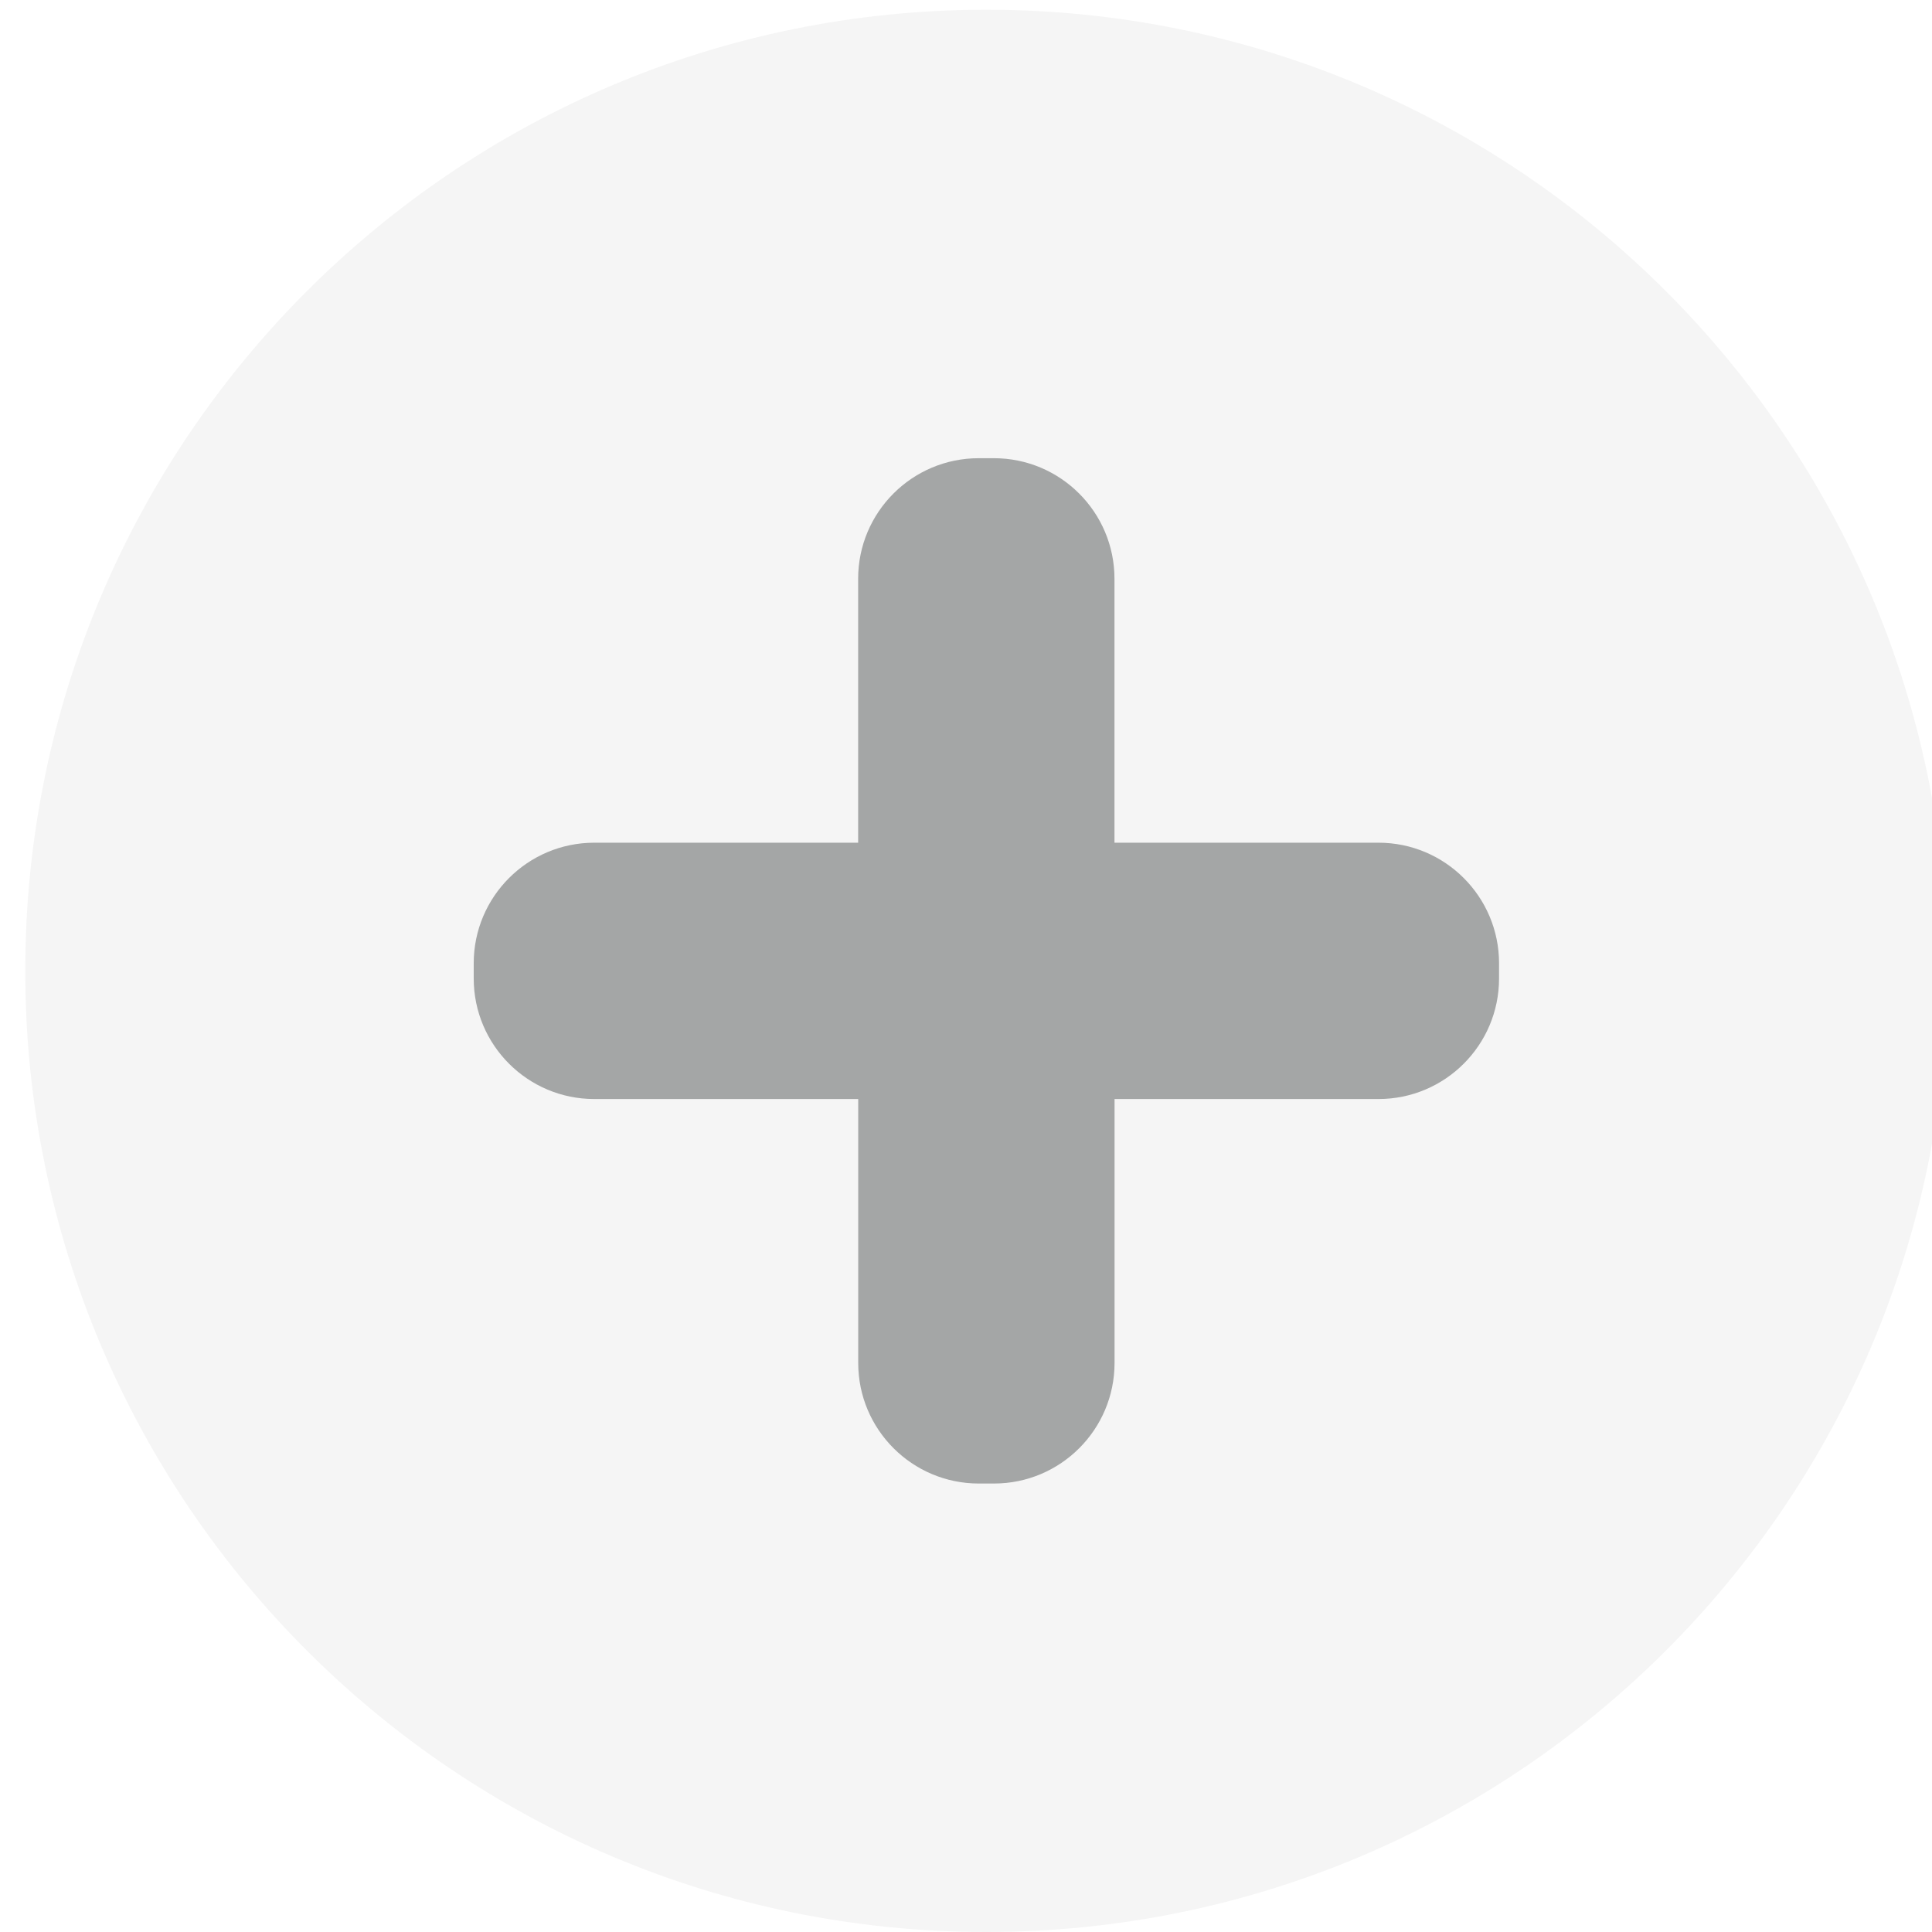
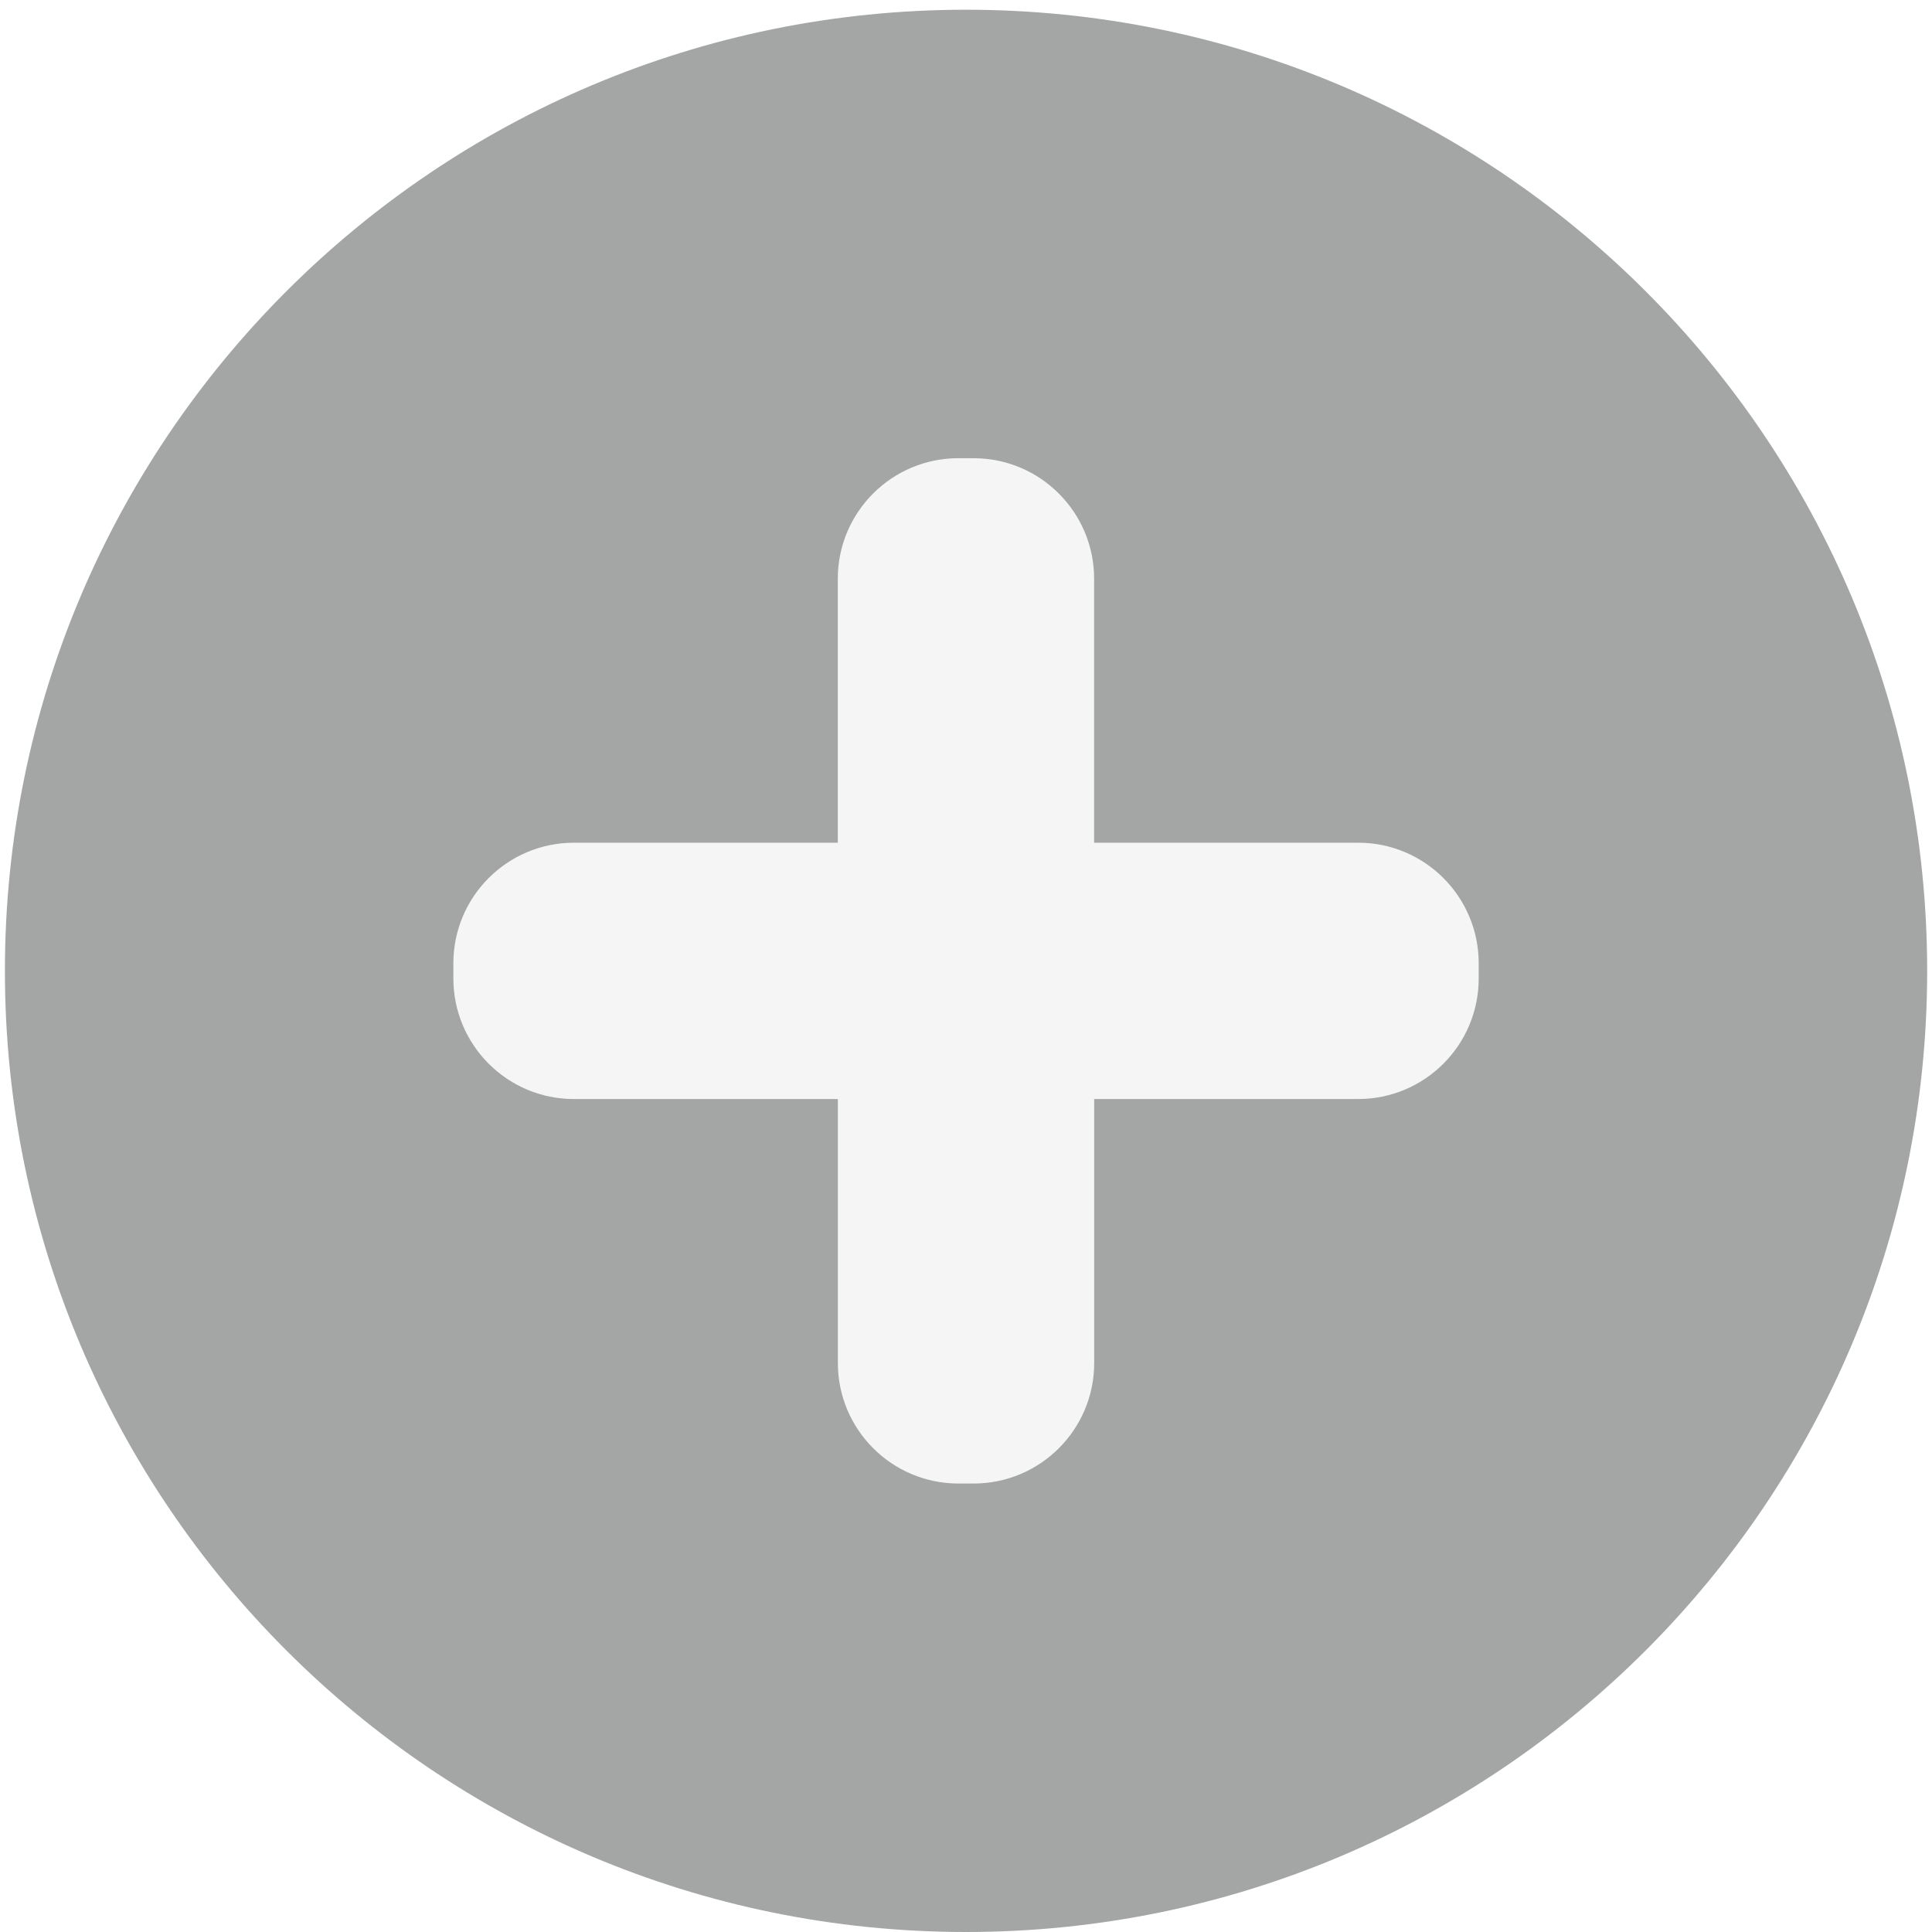
- <svg xmlns="http://www.w3.org/2000/svg" id="svg8" version="1.1" viewBox="0 0 25.4 25.4" height="72pt" width="72pt">
+ <svg xmlns="http://www.w3.org/2000/svg" width="72pt" height="72pt" viewBox="0 0 25.4 25.4" version="1.1" id="svg8">
  <defs id="defs2">
-     <font-face overline-thickness="0" overline-position="0" strikethrough-thickness="0" strikethrough-position="0" v-hanging="0" v-mathematical="0" v-alphabetic="0" v-ideographic="0" hanging="0" mathematical="0" alphabetic="0" ideographic="0" accent-height="0" stemh="0" stemv="0" font-family="Arial" font-size="52" panose-1="2 11 6 4 2 2 2 2 2 4" units-per-em="1000" underline-position="-105.957" underline-thickness="73.242" slope="0" x-height="518.555" cap-height="716.309" ascent="905.273" descent="-211.914" font-weight="500" id="font-face4315">
+     <font-face id="font-face4315" font-weight="500" descent="-211.914" ascent="905.273" cap-height="716.309" x-height="518.555" slope="0" underline-thickness="73.242" underline-position="-105.957" units-per-em="1000" panose-1="2 11 6 4 2 2 2 2 2 4" font-size="52" font-family="Arial" stemv="0" stemh="0" accent-height="0" ideographic="0" alphabetic="0" mathematical="0" hanging="0" v-ideographic="0" v-alphabetic="0" v-mathematical="0" v-hanging="0" strikethrough-position="0" strikethrough-thickness="0" overline-position="0" overline-thickness="0">
      <font-face-src>
        <font-face-name name="ArialMT" />
      </font-face-src>
    </font-face>
  </defs>
-   <g id="g4223">
-     <circle style="fill:#f5f5f5;fill-opacity:1;stroke:none;stroke-width:0.557;stroke-dasharray:none;stroke-opacity:1" cx="12.968" cy="12.764" r="12.636" id="circle4325" />
-     <path style="fill:#a4a6a6;fill-opacity:1;stroke:none;stroke-width:0.557;stroke-dasharray:none;stroke-opacity:1" d="M 14.652,11.079 V 7.609 c 0,-0.875 -0.71,-1.585 -1.585,-1.585 h -0.2 c -0.875,0 -1.585,0.71 -1.585,1.585 V 11.079 H 7.813 c -0.875,0 -1.585,0.71 -1.585,1.585 v 0.2 c 0,0.875 0.71,1.585 1.585,1.585 h 3.47 v 3.47 c 0,0.875 0.71,1.585 1.585,1.585 h 0.2 c 0.875,0 1.585,-0.71 1.585,-1.585 v -3.47 h 3.47 c 0.875,0 1.585,-0.71 1.585,-1.585 v -0.2 c 0,-0.875 -0.71,-1.585 -1.585,-1.585 z" id="path4327" />
+   <g transform="translate(-0.2675441)" id="g4223">
+     <circle id="circle4325" r="12.636" cy="12.764" cx="12.968" style="fill:#a4a6a6;fill-opacity:1;stroke:none;stroke-width:0.557;stroke-dasharray:none;stroke-opacity:1" />
+     <path id="path4327" d="M 14.652,11.079 V 7.609 c 0,-0.875 -0.71,-1.585 -1.585,-1.585 h -0.2 c -0.875,0 -1.585,0.71 -1.585,1.585 V 11.079 H 7.813 c -0.875,0 -1.585,0.71 -1.585,1.585 v 0.2 c 0,0.875 0.71,1.585 1.585,1.585 h 3.47 v 3.47 c 0,0.875 0.71,1.585 1.585,1.585 h 0.2 c 0.875,0 1.585,-0.71 1.585,-1.585 v -3.47 h 3.47 c 0.875,0 1.585,-0.71 1.585,-1.585 v -0.2 c 0,-0.875 -0.71,-1.585 -1.585,-1.585 z" style="fill:#f5f5f5;fill-opacity:1;stroke:none;stroke-width:0.557;stroke-dasharray:none;stroke-opacity:1" />
  </g>
</svg>
